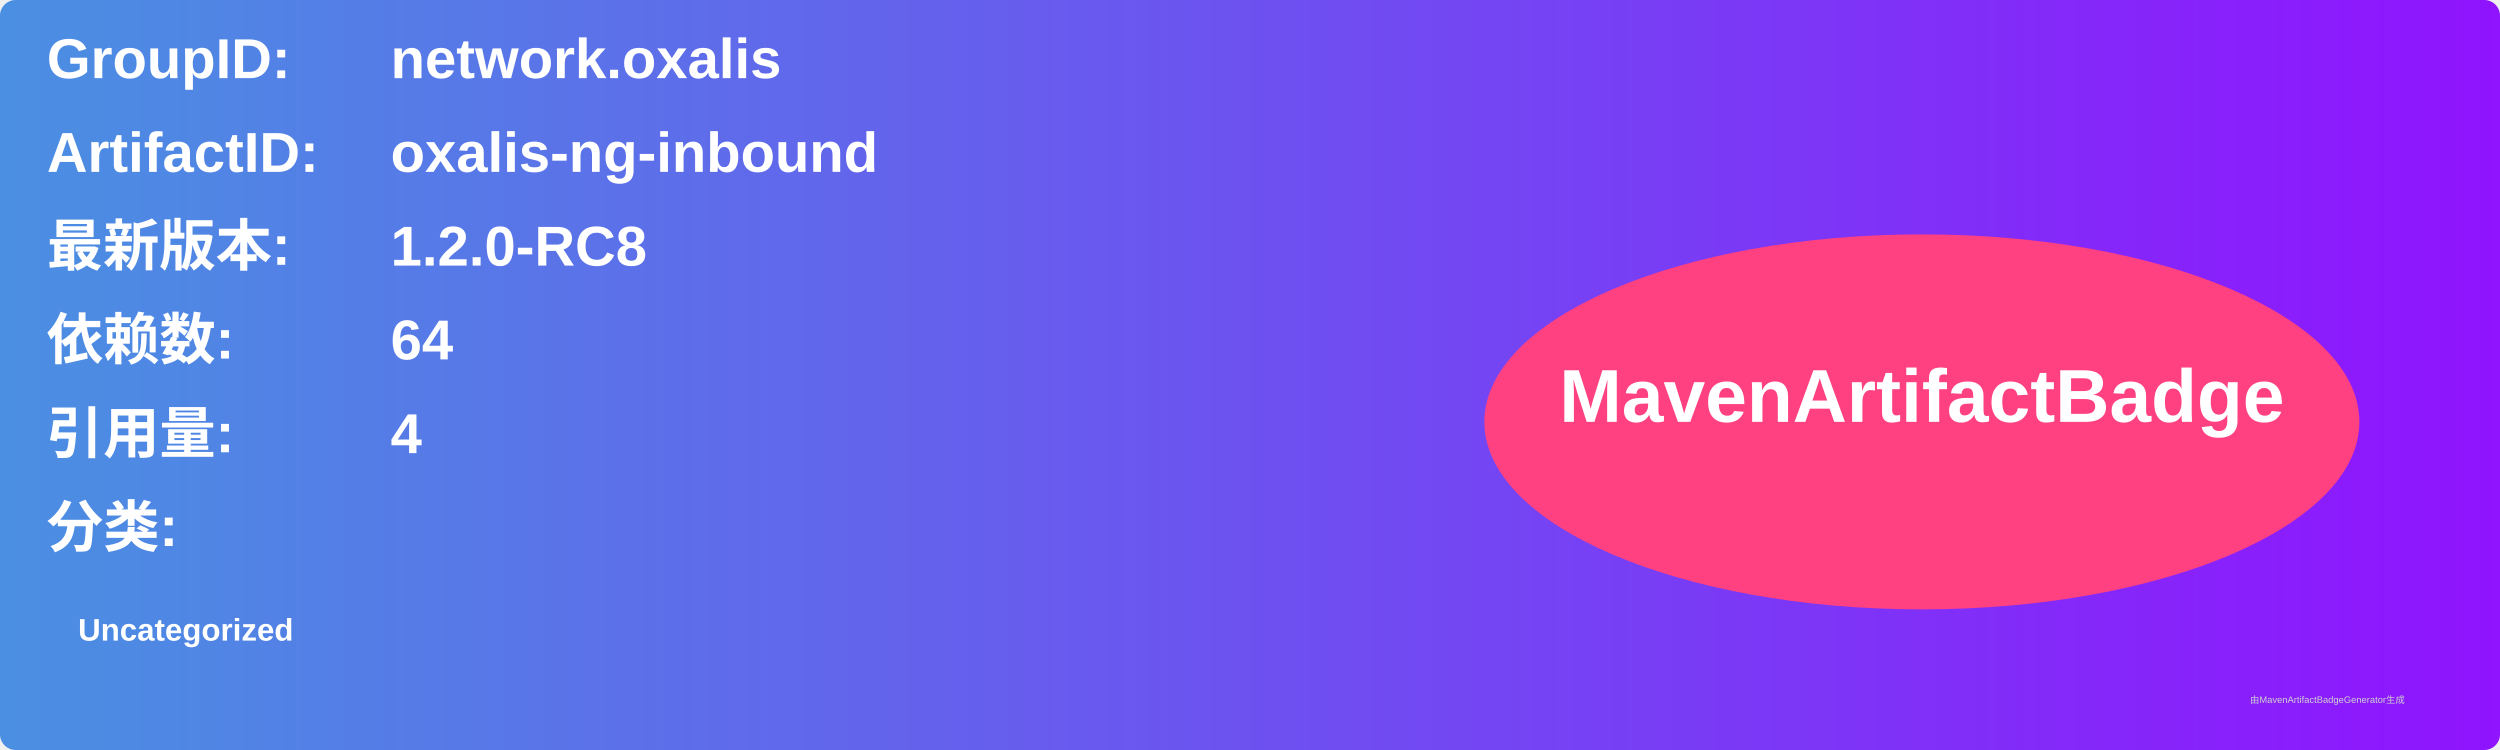
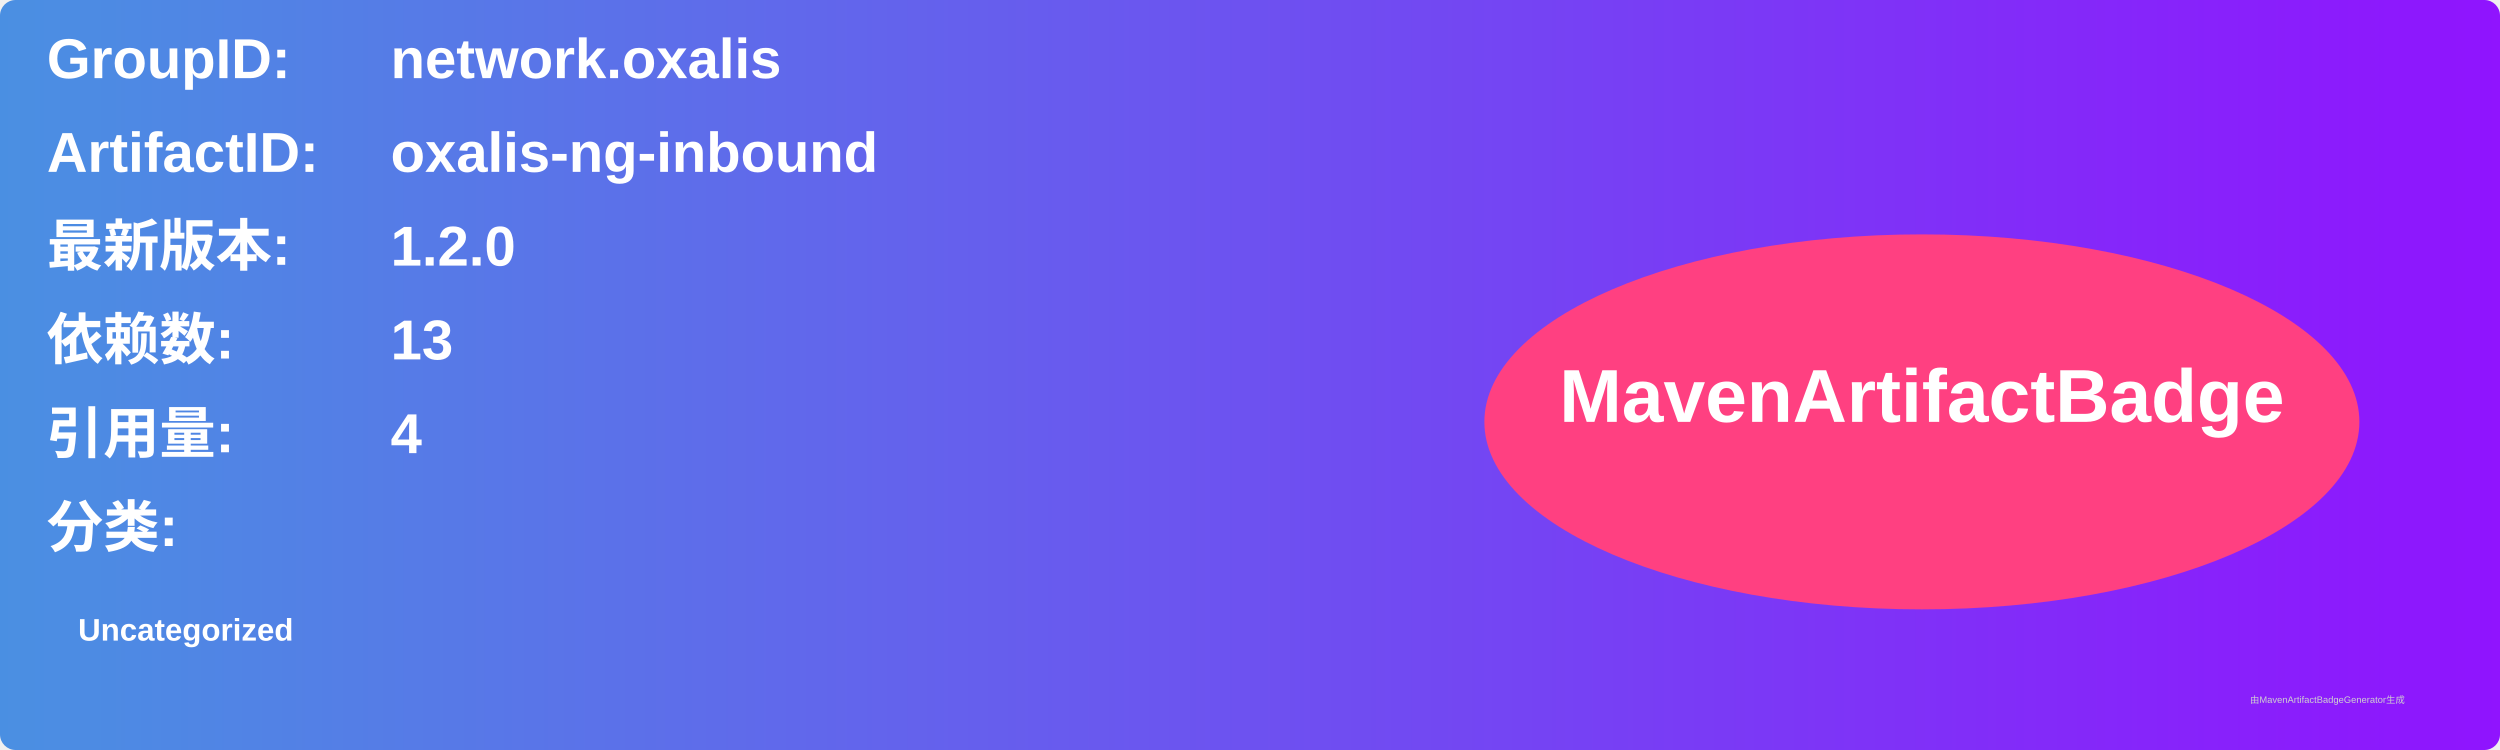
<svg xmlns="http://www.w3.org/2000/svg" width="800" height="240" viewBox="0 0 800 240">
  <linearGradient id="grad" x1="0%" y1="0%" x2="100%" y2="0%">
    <stop offset="0%" stop-color="#4a90e2" />
    <stop offset="100%" stop-color="#9013fe" />
  </linearGradient>
  <rect width="100%" height="100%" rx="5" ry="5" fill="url(#grad)" />
  <g transform="translate(15, 15)">
    <text x="0" y="10" font-family="Arial" font-size="18" fill="white" font-weight="bold" width="260">GroupID:</text>
    <text x="110" y="10" font-family="Arial" font-size="18" fill="white" font-weight="bold" width="460">network.oxalis</text>
    <text x="0" y="40" font-family="Arial" font-size="18" fill="white" font-weight="bold" width="260">ArtifactID:</text>
    <text x="110" y="40" font-family="Arial" font-size="18" fill="white" font-weight="bold" width="460">oxalis-ng-inbound</text>
    <text x="0" y="70" font-family="Arial" font-size="18" fill="white" font-weight="bold">最新版本:</text>
    <text x="110" y="70" font-family="Arial" font-size="18" fill="white" font-weight="bold">
-       <tspan font-weight="bold">1.2.0-RC8</tspan>
+       <tspan font-weight="bold">1.2.0</tspan>
    </text>
    <text x="0" y="100" font-family="Arial" font-size="18" fill="white" font-weight="bold">依赖数: </text>
    <text x="110" y="100" font-family="Arial" font-size="18" fill="white">
-       <tspan font-weight="bold">64</tspan>
+       <tspan font-weight="bold">13</tspan>
    </text>
    <text x="0" y="130" font-family="Arial" font-size="18" fill="white" font-weight="bold">引用量: </text>
    <text x="110" y="130" font-family="Arial" font-size="18" fill="white">
      <tspan font-weight="bold">4</tspan>
    </text>
    <text x="0" y="160" font-family="Arial" font-size="18" fill="white" font-weight="bold">分类:</text>
    <text x="10" y="190" font-family="Arial" font-size="10" fill="white">
      <tspan font-weight="bold">Uncategorized</tspan>
    </text>
    <ellipse cx="600" cy="120" rx="140" ry="60" fill="#ff4081" />
    <text x="600" y="120" text-anchor="middle" font-family="Arial" font-size="24" fill="white" font-weight="bold">MavenArtifactBadge</text>
  </g>
  <text x="720" y="225" font-family="Arial" font-size="3" fill="#d0d0d0">由MavenArtifactBadgeGenerator生成</text>
</svg>
